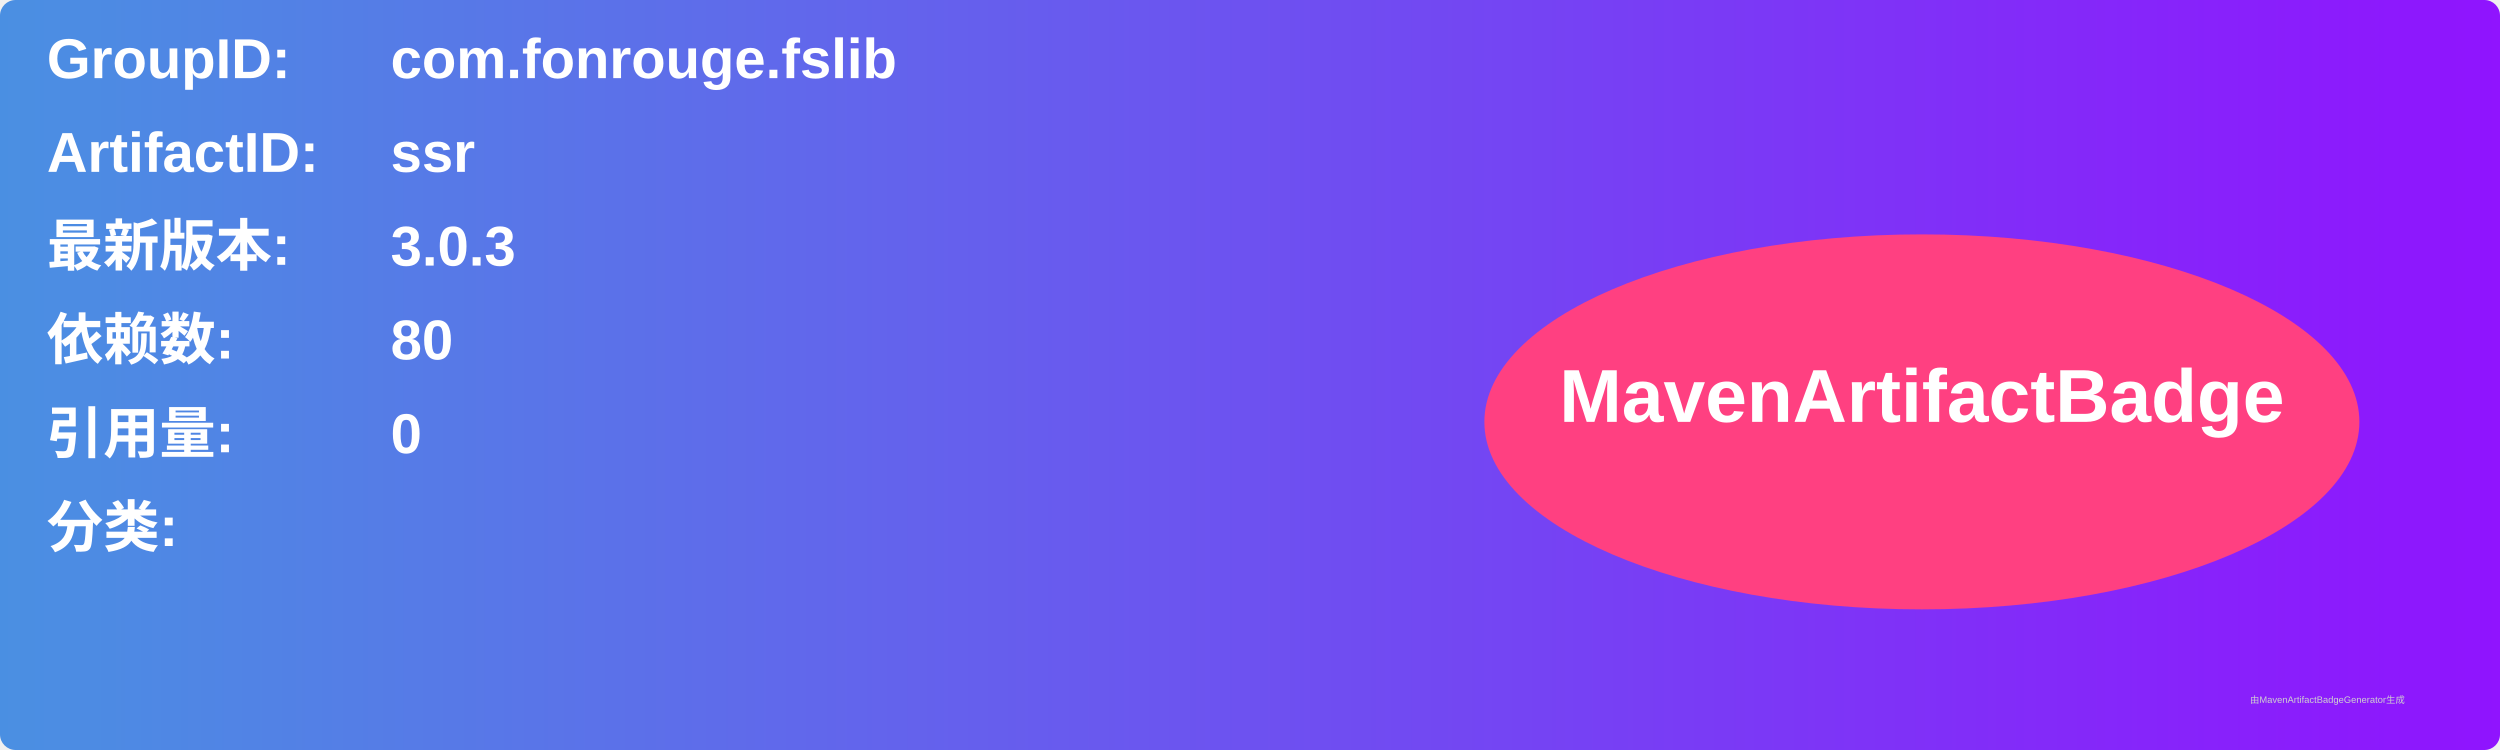
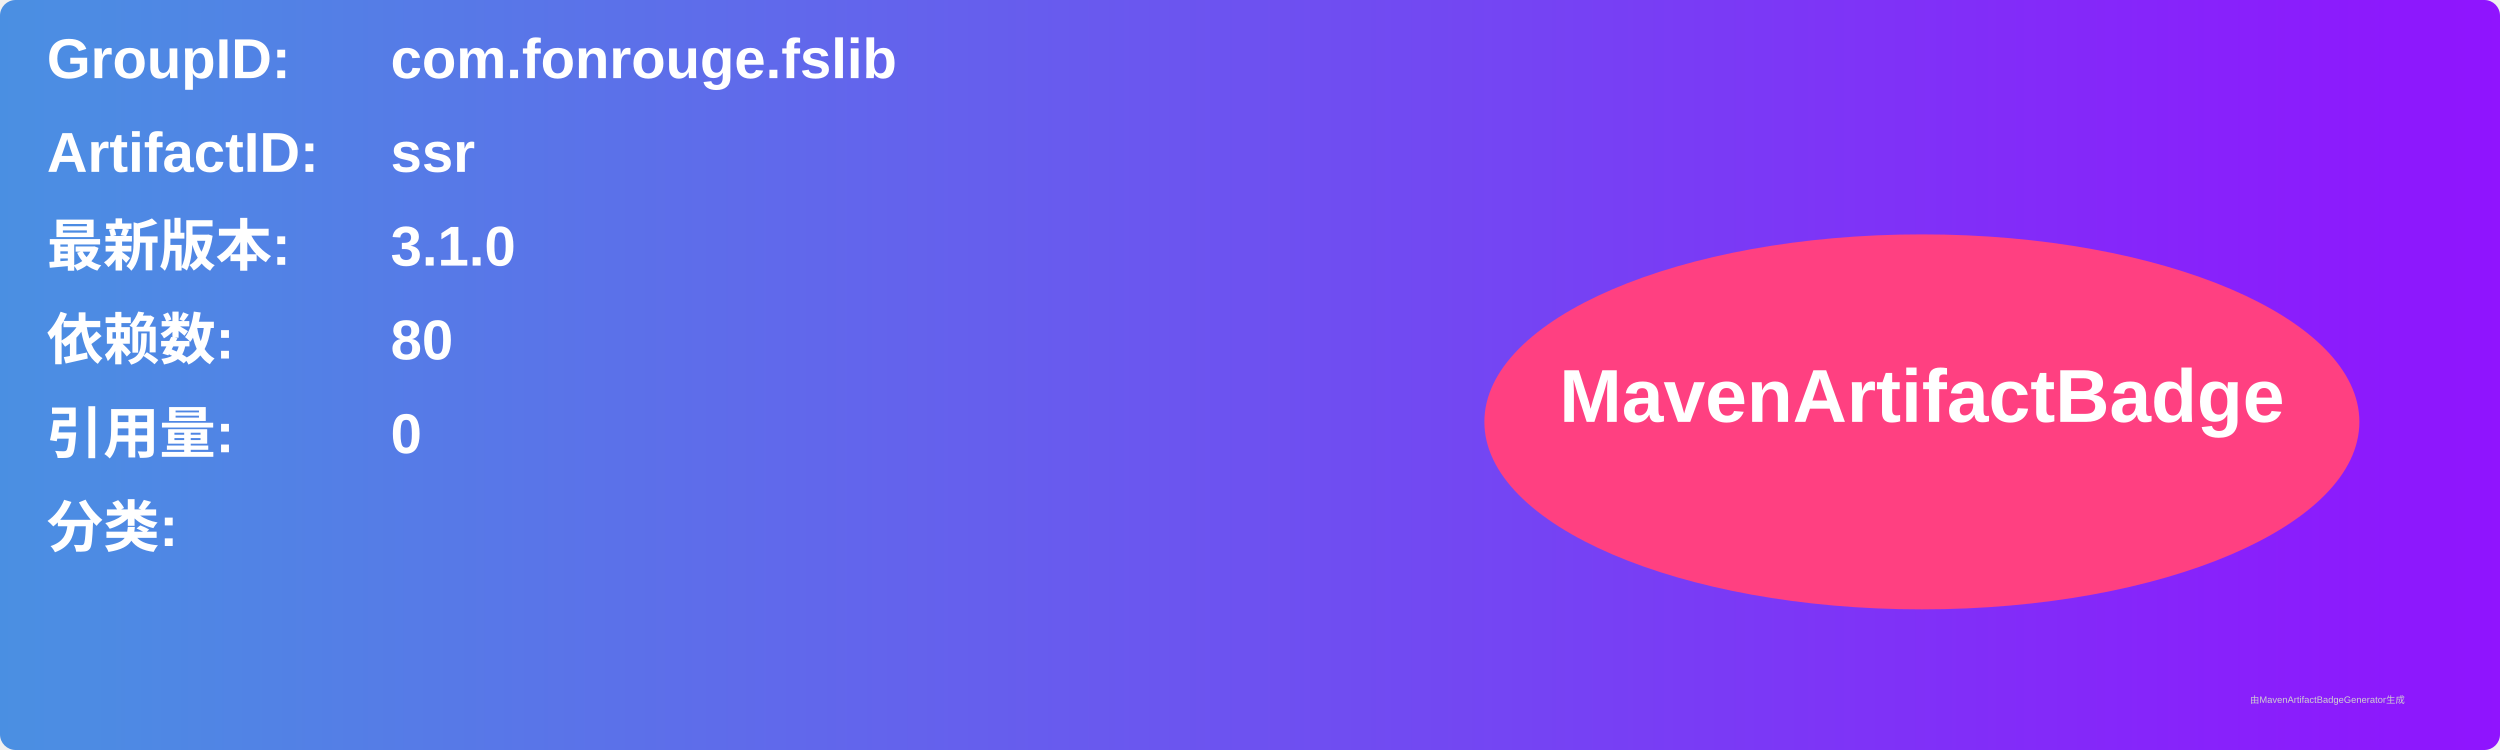
<svg xmlns="http://www.w3.org/2000/svg" width="800" height="240" viewBox="0 0 800 240">
  <linearGradient id="grad" x1="0%" y1="0%" x2="100%" y2="0%">
    <stop offset="0%" stop-color="#4a90e2" />
    <stop offset="100%" stop-color="#9013fe" />
  </linearGradient>
  <rect width="100%" height="100%" rx="5" ry="5" fill="url(#grad)" />
  <g transform="translate(15, 15)">
    <text x="0" y="10" font-family="Arial" font-size="18" fill="white" font-weight="bold" width="260">GroupID:</text>
    <text x="110" y="10" font-family="Arial" font-size="18" fill="white" font-weight="bold" width="460">com.fonrouge.fslib</text>
    <text x="0" y="40" font-family="Arial" font-size="18" fill="white" font-weight="bold" width="260">ArtifactID:</text>
    <text x="110" y="40" font-family="Arial" font-size="18" fill="white" font-weight="bold" width="460">ssr</text>
    <text x="0" y="70" font-family="Arial" font-size="18" fill="white" font-weight="bold">最新版本:</text>
    <text x="110" y="70" font-family="Arial" font-size="18" fill="white" font-weight="bold">
-       <tspan font-weight="bold">3.0.3</tspan>
+       <tspan font-weight="bold">3.1.0</tspan>
    </text>
    <text x="0" y="100" font-family="Arial" font-size="18" fill="white" font-weight="bold">依赖数: </text>
    <text x="110" y="100" font-family="Arial" font-size="18" fill="white">
      <tspan font-weight="bold">80</tspan>
    </text>
    <text x="0" y="130" font-family="Arial" font-size="18" fill="white" font-weight="bold">引用量: </text>
    <text x="110" y="130" font-family="Arial" font-size="18" fill="white">
      <tspan font-weight="bold">0</tspan>
    </text>
    <text x="0" y="160" font-family="Arial" font-size="18" fill="white" font-weight="bold">分类:</text>
    <text x="10" y="190" font-family="Arial" font-size="10" fill="white">
      <tspan font-weight="bold" />
    </text>
    <ellipse cx="600" cy="120" rx="140" ry="60" fill="#ff4081" />
    <text x="600" y="120" text-anchor="middle" font-family="Arial" font-size="24" fill="white" font-weight="bold">MavenArtifactBadge</text>
  </g>
  <text x="720" y="225" font-family="Arial" font-size="3" fill="#d0d0d0">由MavenArtifactBadgeGenerator生成</text>
</svg>
